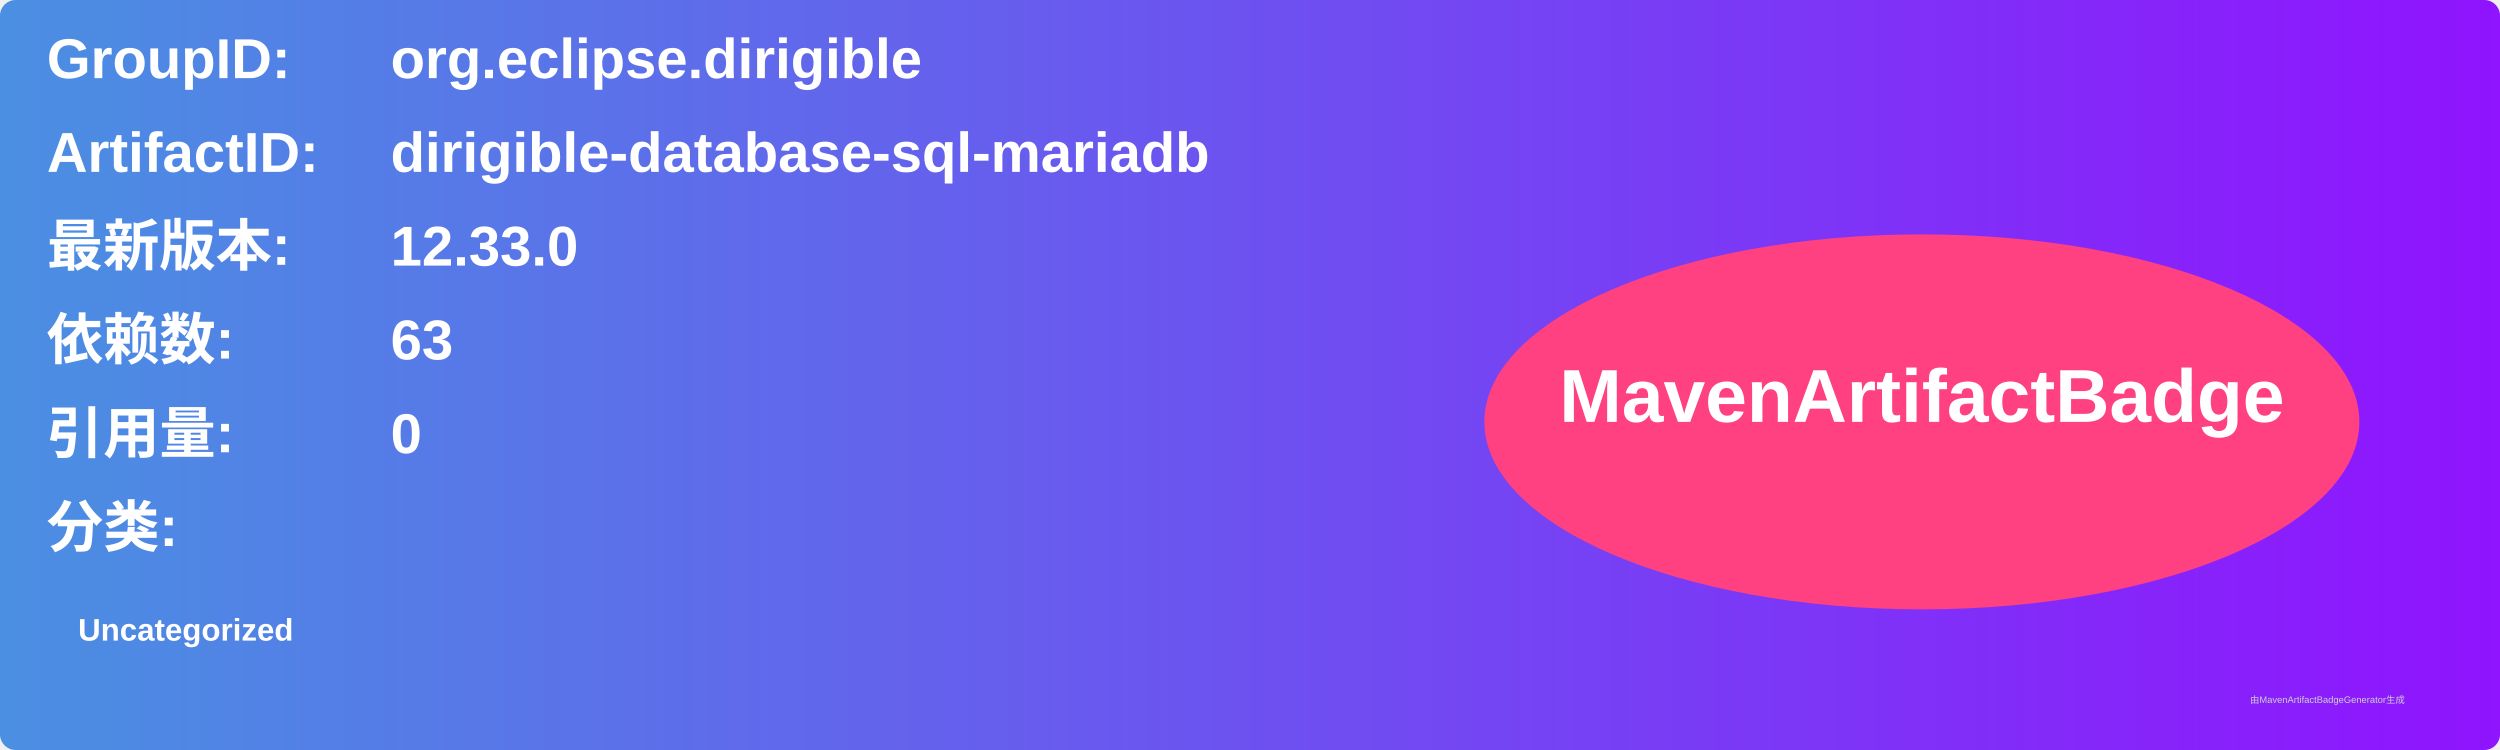
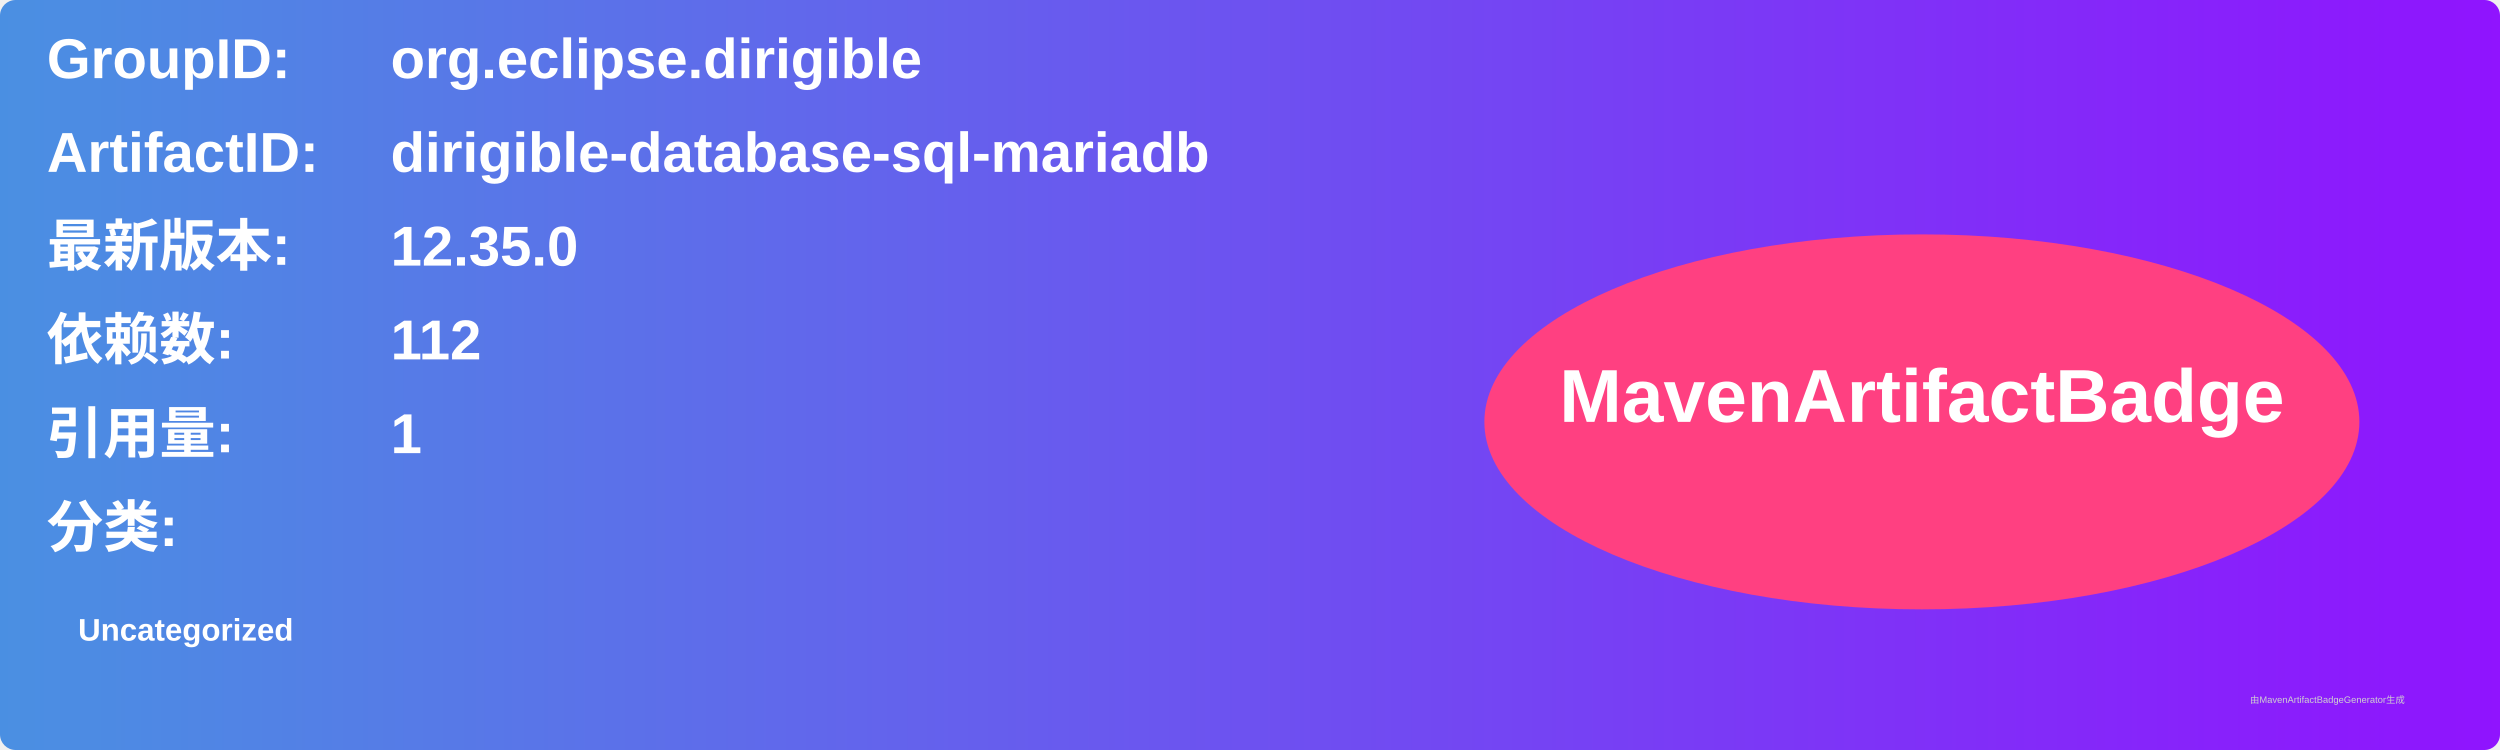
<svg xmlns="http://www.w3.org/2000/svg" width="800" height="240" viewBox="0 0 800 240">
  <linearGradient id="grad" x1="0%" y1="0%" x2="100%" y2="0%">
    <stop offset="0%" stop-color="#4a90e2" />
    <stop offset="100%" stop-color="#9013fe" />
  </linearGradient>
  <rect width="100%" height="100%" rx="5" ry="5" fill="url(#grad)" />
  <g transform="translate(15, 15)">
    <text x="0" y="10" font-family="Arial" font-size="18" fill="white" font-weight="bold" width="260">GroupID:</text>
    <text x="110" y="10" font-family="Arial" font-size="18" fill="white" font-weight="bold" width="460">org.eclipse.dirigible</text>
    <text x="0" y="40" font-family="Arial" font-size="18" fill="white" font-weight="bold" width="260">ArtifactID:</text>
    <text x="110" y="40" font-family="Arial" font-size="18" fill="white" font-weight="bold" width="460">dirigible-database-sql-mariadb</text>
    <text x="0" y="70" font-family="Arial" font-size="18" fill="white" font-weight="bold">最新版本:</text>
    <text x="110" y="70" font-family="Arial" font-size="18" fill="white" font-weight="bold">
-       <tspan font-weight="bold">12.33.0</tspan>
+       <tspan font-weight="bold">12.35.0</tspan>
    </text>
    <text x="0" y="100" font-family="Arial" font-size="18" fill="white" font-weight="bold">依赖数: </text>
    <text x="110" y="100" font-family="Arial" font-size="18" fill="white">
-       <tspan font-weight="bold">63</tspan>
+       <tspan font-weight="bold">112</tspan>
    </text>
    <text x="0" y="130" font-family="Arial" font-size="18" fill="white" font-weight="bold">引用量: </text>
    <text x="110" y="130" font-family="Arial" font-size="18" fill="white">
-       <tspan font-weight="bold">0</tspan>
+       <tspan font-weight="bold">1</tspan>
    </text>
    <text x="0" y="160" font-family="Arial" font-size="18" fill="white" font-weight="bold">分类:</text>
    <text x="10" y="190" font-family="Arial" font-size="10" fill="white">
      <tspan font-weight="bold">Uncategorized</tspan>
    </text>
    <ellipse cx="600" cy="120" rx="140" ry="60" fill="#ff4081" />
    <text x="600" y="120" text-anchor="middle" font-family="Arial" font-size="24" fill="white" font-weight="bold">MavenArtifactBadge</text>
  </g>
  <text x="720" y="225" font-family="Arial" font-size="3" fill="#d0d0d0">由MavenArtifactBadgeGenerator生成</text>
</svg>
